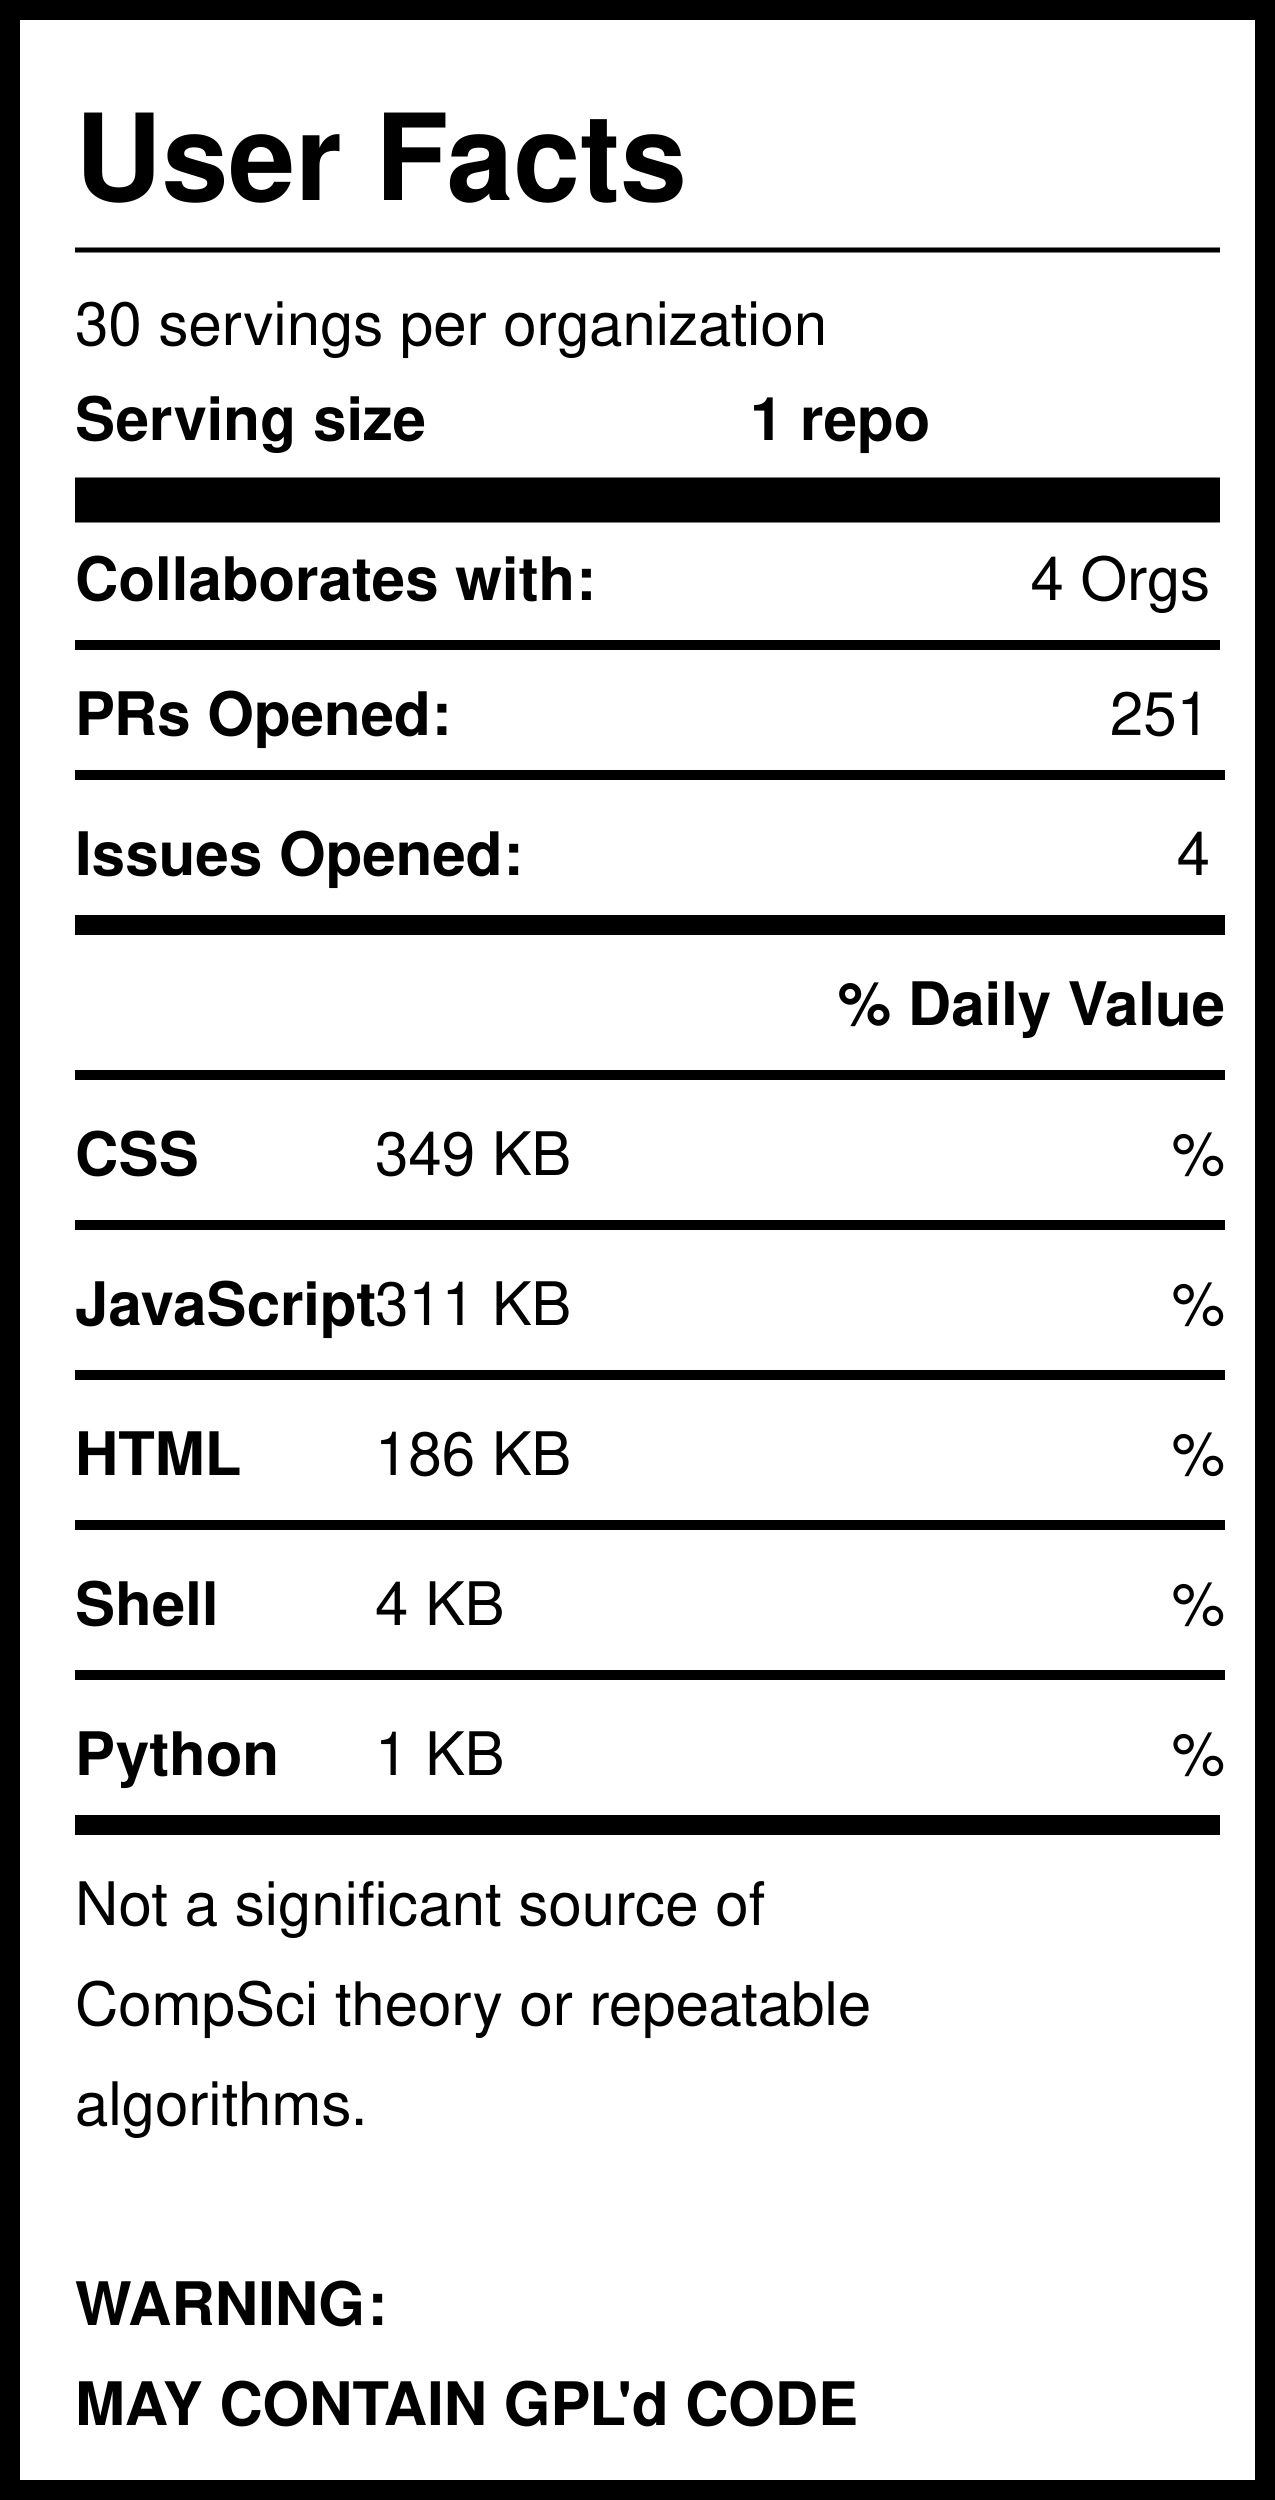
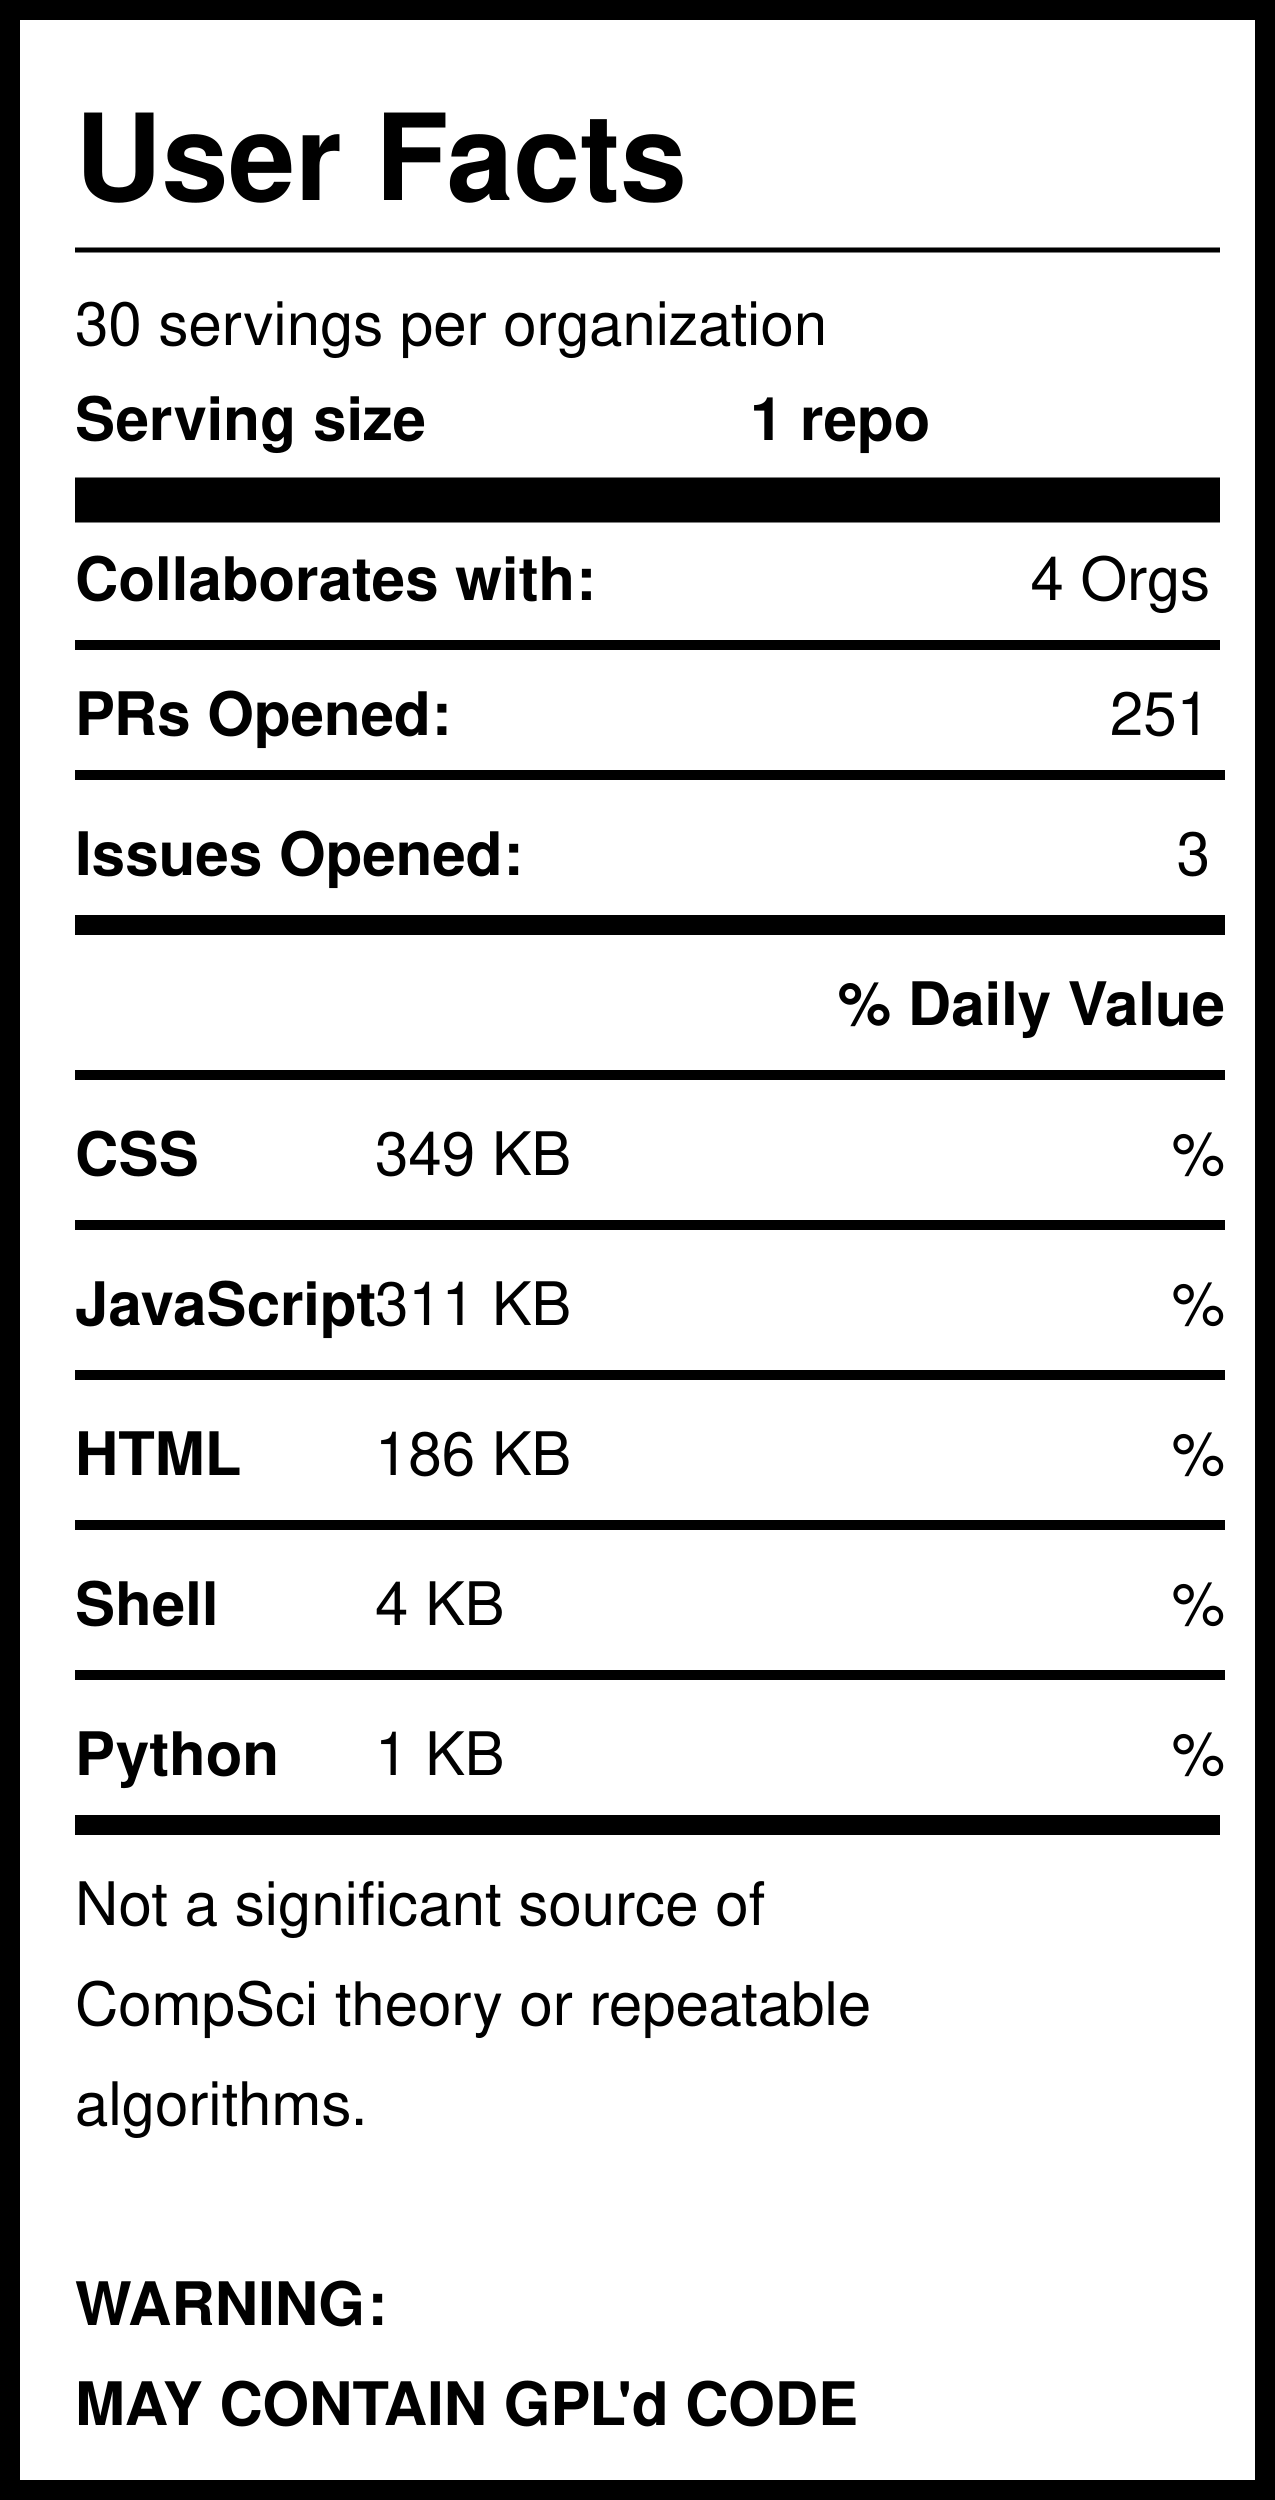
<svg xmlns="http://www.w3.org/2000/svg" version="1.1" width="255" height="500" style="background: white">
  <svg width="255" height="500">
    <rect width="255" height="500" style="fill:rgb(255,255,255);stroke-width:8;stroke:rgb(0,0,0)" />
    <text x="15" y="40" font-family="Helvetica" font-weight="bold" font-size="2em">User Facts</text>
    <line x1="15" y1="50" x2="244" y2="50" style="stroke:rgb(0,0,0);stroke-width:1" />
    <text x="15" y="69" font-family="Helvetica" lengthAdjust="spacingAndGlyphs">30 servings per organization</text>
    <text x="15" y="88" font-family="Helvetica" font-weight="bold" lengthAdjust="spacingAndGlyphs">Serving size</text>
    <text x="150" y="88" font-family="Helvetica" font-weight="bold" lengthAdjust="spacingAndGlyphs">1 repo</text>
    <line x1="15" y1="100" x2="244" y2="100" style="stroke:rgb(0,0,0);stroke-width:9" />
    <text x="15" y="120" font-family="Helvetica" font-weight="bold" lengthAdjust="spacingAndGlyphs">Collaborates with:</text>
    <text x="242" y="120" font-family="Helvetica" text-anchor="end" lengthAdjust="spacingAndGlyphs">4 Orgs</text>
    <line x1="15" y1="129" x2="244" y2="129" style="stroke:rgb(0,0,0);stroke-width:2" />
    <text x="15" y="147" font-family="Helvetica" font-weight="bold" lengthAdjust="spacingAndGlyphs">PRs Opened:</text>
    <text x="242" y="147" font-family="Helvetica" text-anchor="end" lengthAdjust="spacingAndGlyphs">251</text>
    <text x="15" y="175" font-family="Helvetica" font-weight="bold" lengthAdjust="spacingAndGlyphs">Issues Opened:</text>
-     <text x="242" y="175" font-family="Helvetica" lengthAdjust="spacingAndGlyphs" text-anchor="end">4</text>
+     <text x="242" y="175" font-family="Helvetica" lengthAdjust="spacingAndGlyphs" text-anchor="end">3</text>
    <line x1="15" y1="185" x2="245" y2="185" style="stroke:rgb(0,0,0);stroke-width:4" />
    <line x1="15" y1="155" x2="245" y2="155" style="stroke:rgb(0,0,0);stroke-width:2" />
    <text x="245" y="205" font-family="Helvetica" font-weight="bold" text-anchor="end" lengthAdjust="spacingAndGlyphs">% Daily Value</text>
    <line x1="15" y1="215" x2="245" y2="215" style="stroke:rgb(0,0,0);stroke-width:2" />
    <text x="15" y="235" font-family="Helvetica" font-weight="bold" lengthAdjust="spacingAndGlyphs">CSS</text>
    <text x="75" y="235" font-family="Helvetica" lengthAdjust="spacingAndGlyphs">349 KB</text>
    <text x="245" y="235" font-family="Helvetica" lengthAdjust="spacingAndGlyphs" text-anchor="end">%</text>
    <line x1="15" y1="245" x2="245" y2="245" style="stroke:rgb(0,0,0);stroke-width:2" />
    <text x="15" y="265" font-family="Helvetica" font-weight="bold" lengthAdjust="spacingAndGlyphs">JavaScript</text>
    <text x="75" y="265" font-family="Helvetica" lengthAdjust="spacingAndGlyphs">311 KB</text>
    <text x="245" y="265" font-family="Helvetica" lengthAdjust="spacingAndGlyphs" text-anchor="end">%</text>
    <line x1="15" y1="275" x2="245" y2="275" style="stroke:rgb(0,0,0);stroke-width:2" />
    <text x="15" y="295" font-family="Helvetica" font-weight="bold" lengthAdjust="spacingAndGlyphs">HTML</text>
    <text x="75" y="295" font-family="Helvetica" lengthAdjust="spacingAndGlyphs">186 KB</text>
    <text x="245" y="295" font-family="Helvetica" lengthAdjust="spacingAndGlyphs" text-anchor="end">%</text>
    <line x1="15" y1="305" x2="245" y2="305" style="stroke:rgb(0,0,0);stroke-width:2" />
    <text x="15" y="325" font-family="Helvetica" font-weight="bold" lengthAdjust="spacingAndGlyphs">Shell</text>
    <text x="75" y="325" font-family="Helvetica" lengthAdjust="spacingAndGlyphs">4 KB</text>
    <text x="245" y="325" font-family="Helvetica" lengthAdjust="spacingAndGlyphs" text-anchor="end">%</text>
    <line x1="15" y1="335" x2="245" y2="335" style="stroke:rgb(0,0,0);stroke-width:2" />
    <text x="15" y="355" font-family="Helvetica" font-weight="bold" lengthAdjust="spacingAndGlyphs">Python</text>
    <text x="75" y="355" font-family="Helvetica" lengthAdjust="spacingAndGlyphs">1 KB</text>
    <text x="245" y="355" font-family="Helvetica" lengthAdjust="spacingAndGlyphs" text-anchor="end">%</text>
    <line x1="15" y1="365" x2="244" y2="365" style="stroke:rgb(0,0,0);stroke-width:4" />
    <text id="Warning1" x="15" y="385" font-family="Helvetica" lengthAdjust="spacingAndGlyphs">Not a significant source of </text>
    <text id="Warning2" x="15" y="405" font-family="Helvetica" lengthAdjust="spacingAndGlyphs">CompSci theory or repeatable</text>
    <text id="Warning3" x="15" y="425" font-family="Helvetica" lengthAdjust="spacingAndGlyphs">algorithms. </text>
    <text id="GPL1" x="15" y="465" font-family="Helvetica" font-weight="bold" lengthAdjust="spacingAndGlyphs">WARNING:</text>
    <text id="GPL2" x="15" y="485" font-family="Helvetica" font-weight="bold" lengthAdjust="spacingAndGlyphs">MAY CONTAIN GPL'd CODE</text>
  </svg>
</svg>
